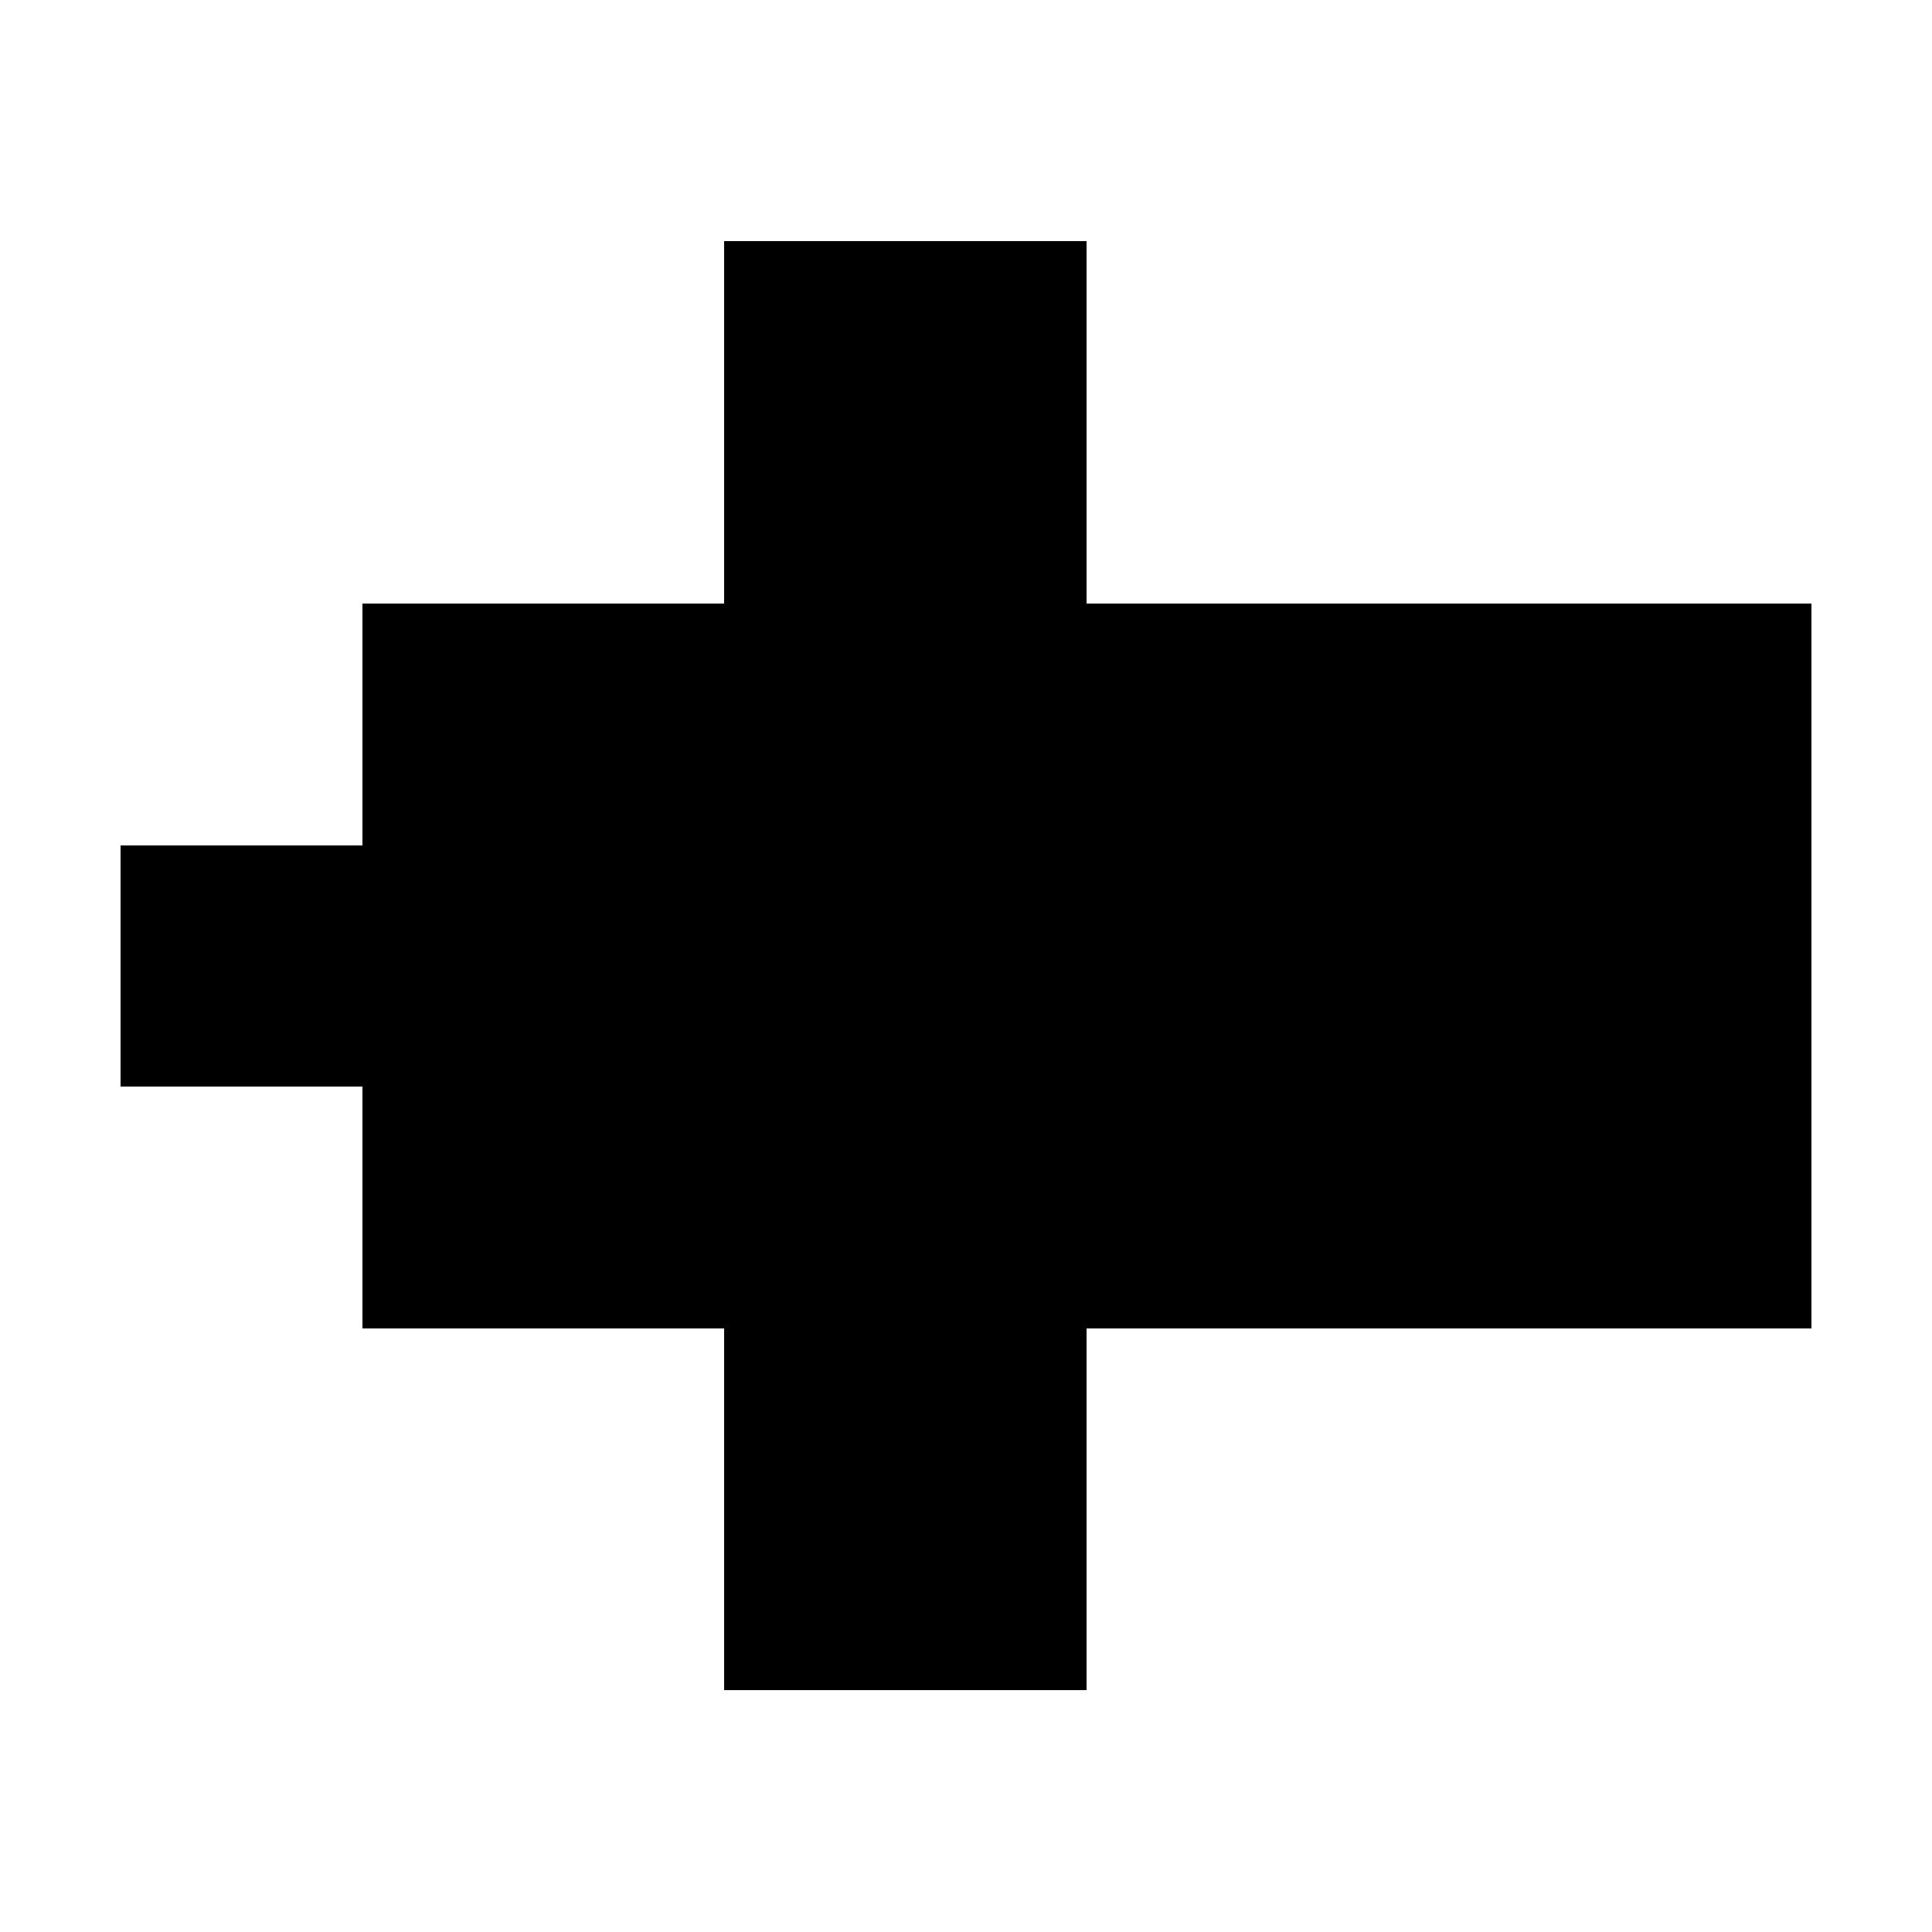
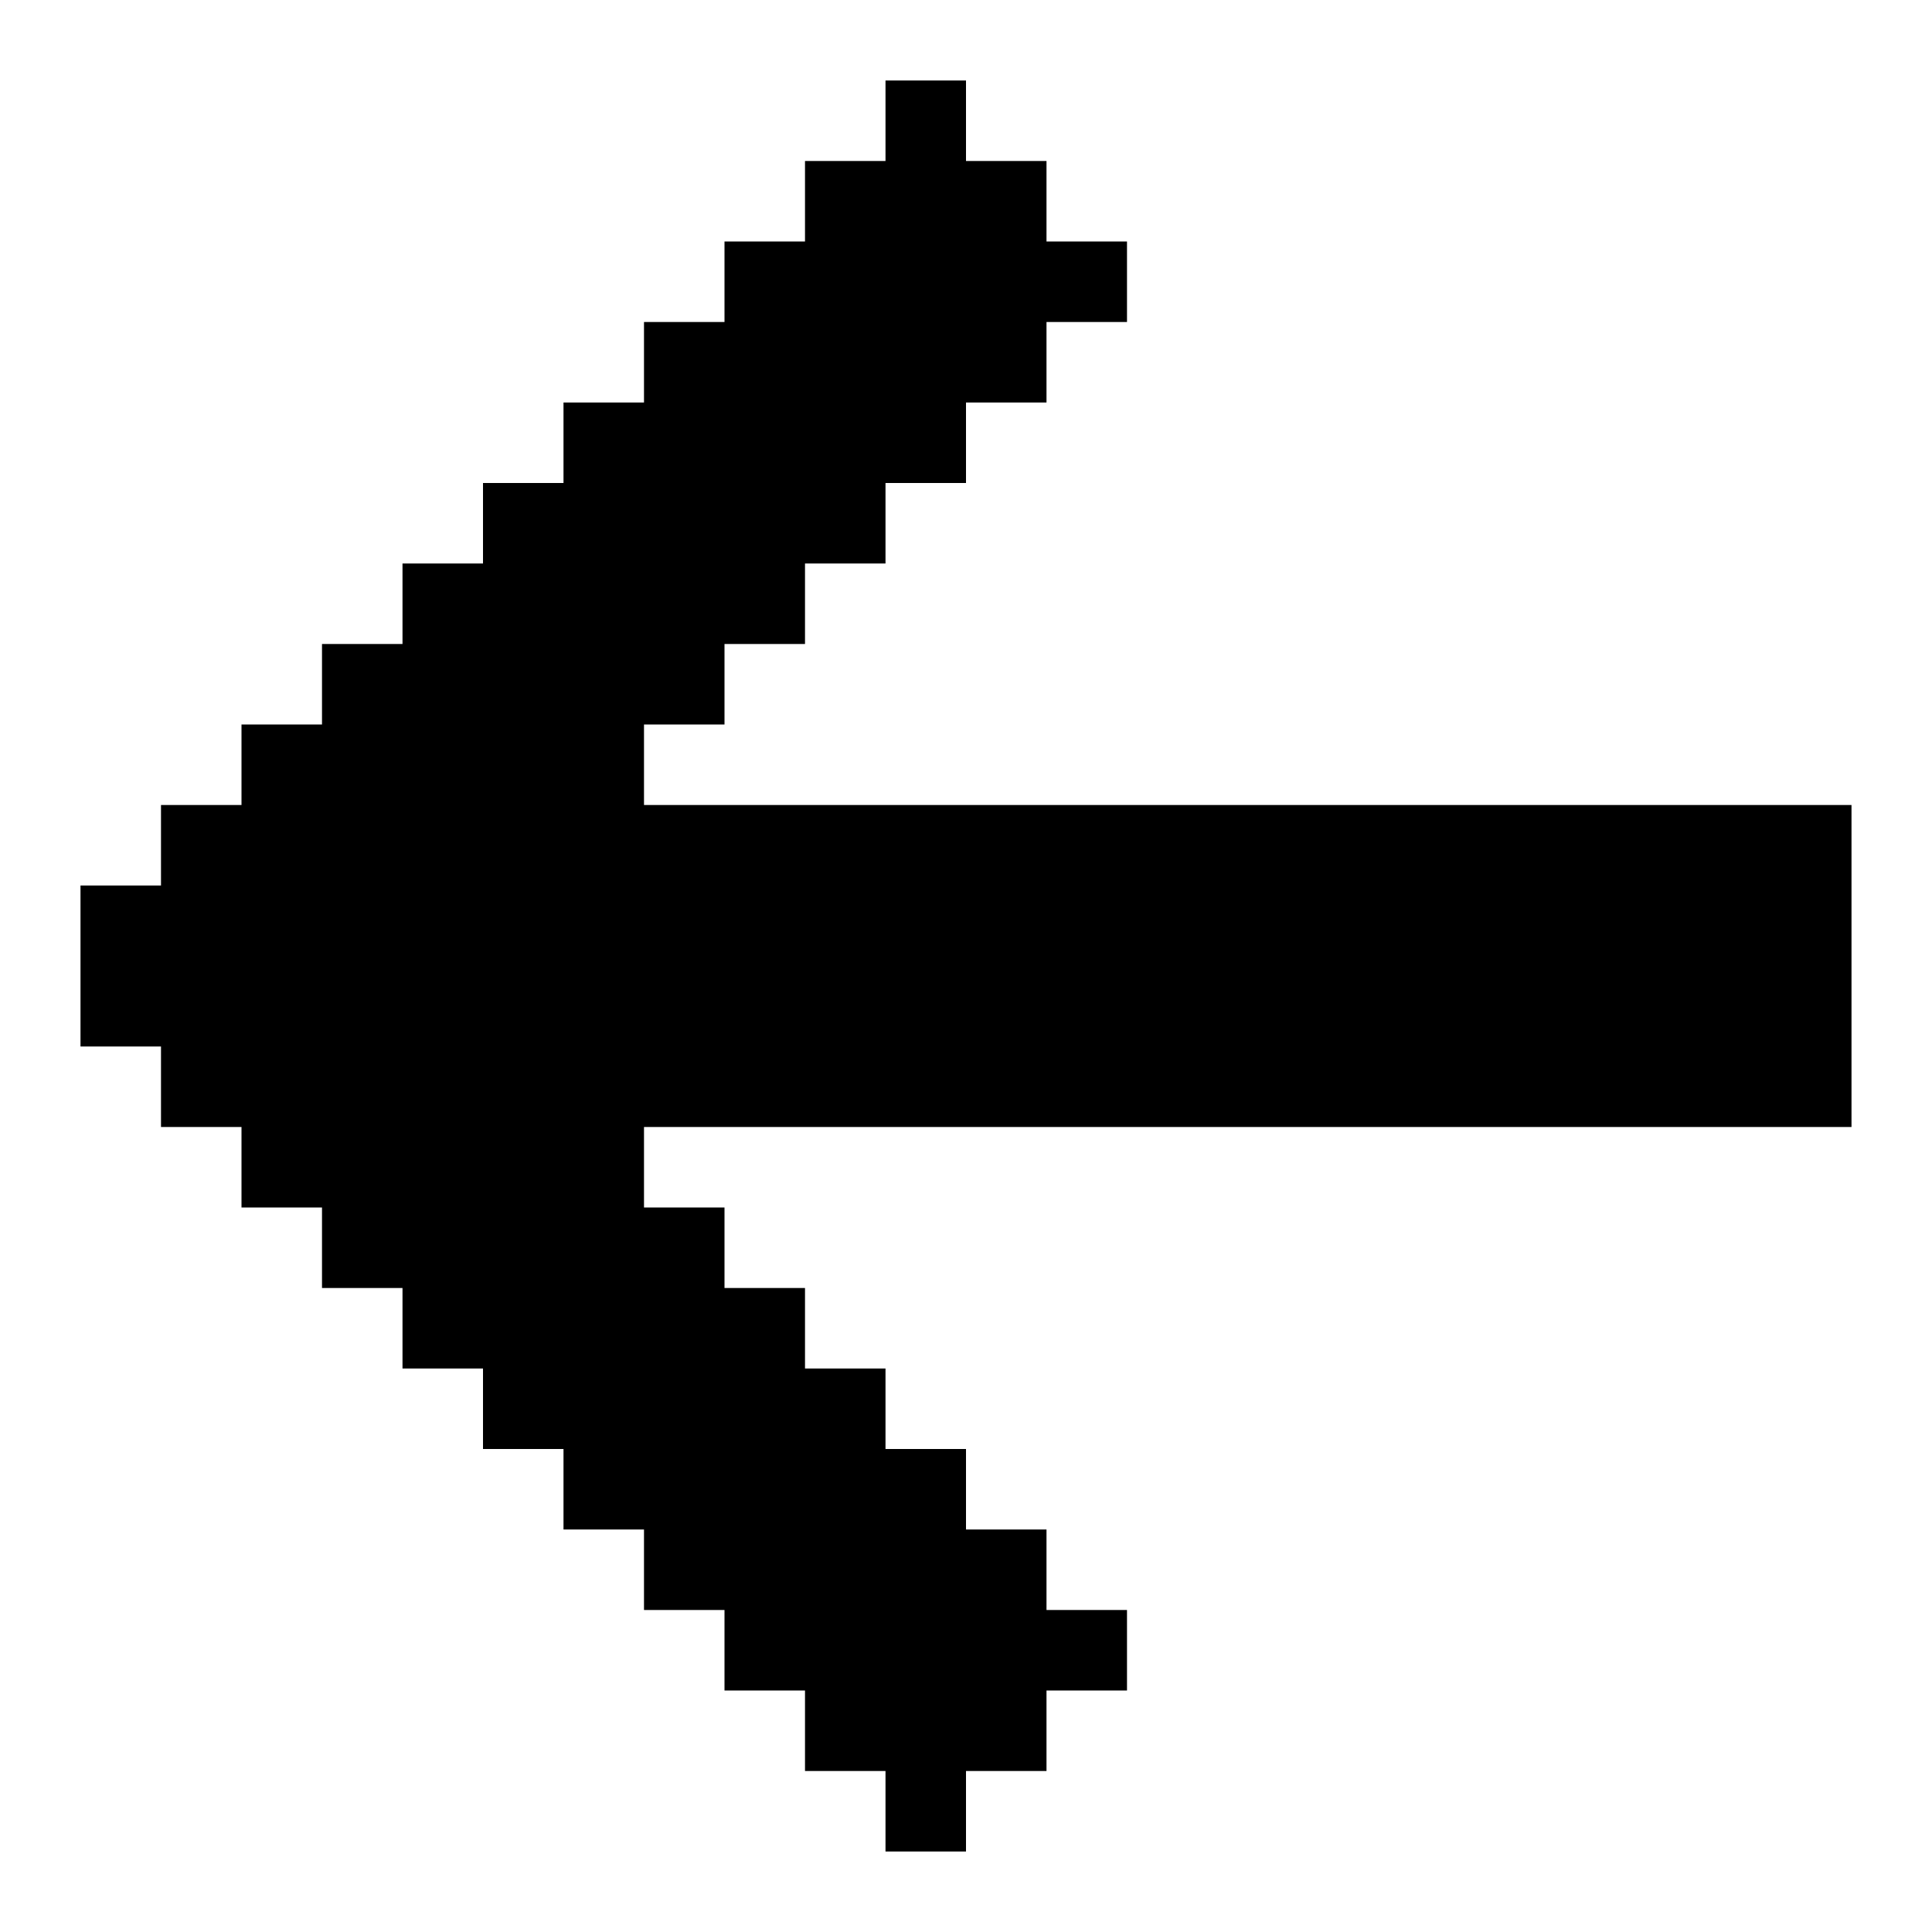
- <svg xmlns="http://www.w3.org/2000/svg" viewBox="0 0 16 16" shape-rendering="crispEdges">
-   <path fill="currentColor" d="M6 2h3v3h6v6H9v3H6v-3H3V9H1V7h2V5h3V2Z" />
+ <svg xmlns="http://www.w3.org/2000/svg" id="arrow-left-solid" viewBox="0 0 24 24">
+   <polygon points="1 13 1 11 2 11 2 10 3 10 3 9 4 9 4 8 5 8 5 7 6 7 6 6 7 6 7 5 8 5 8 4 9 4 9 3 10 3 10 2 11 2 11 1 12 1 12 2 13 2 13 3 14 3 14 4 13 4 13 5 12 5 12 6 11 6 11 7 10 7 10 8 9 8 9 9 8 9 8 10 23 10 23 14 8 14 8 15 9 15 9 16 10 16 10 17 11 17 11 18 12 18 12 19 13 19 13 20 14 20 14 21 13 21 13 22 12 22 12 23 11 23 11 22 10 22 10 21 9 21 9 20 8 20 8 19 7 19 7 18 6 18 6 17 5 17 5 16 4 16 4 15 3 15 3 14 2 14 2 13 1 13" />
</svg>
